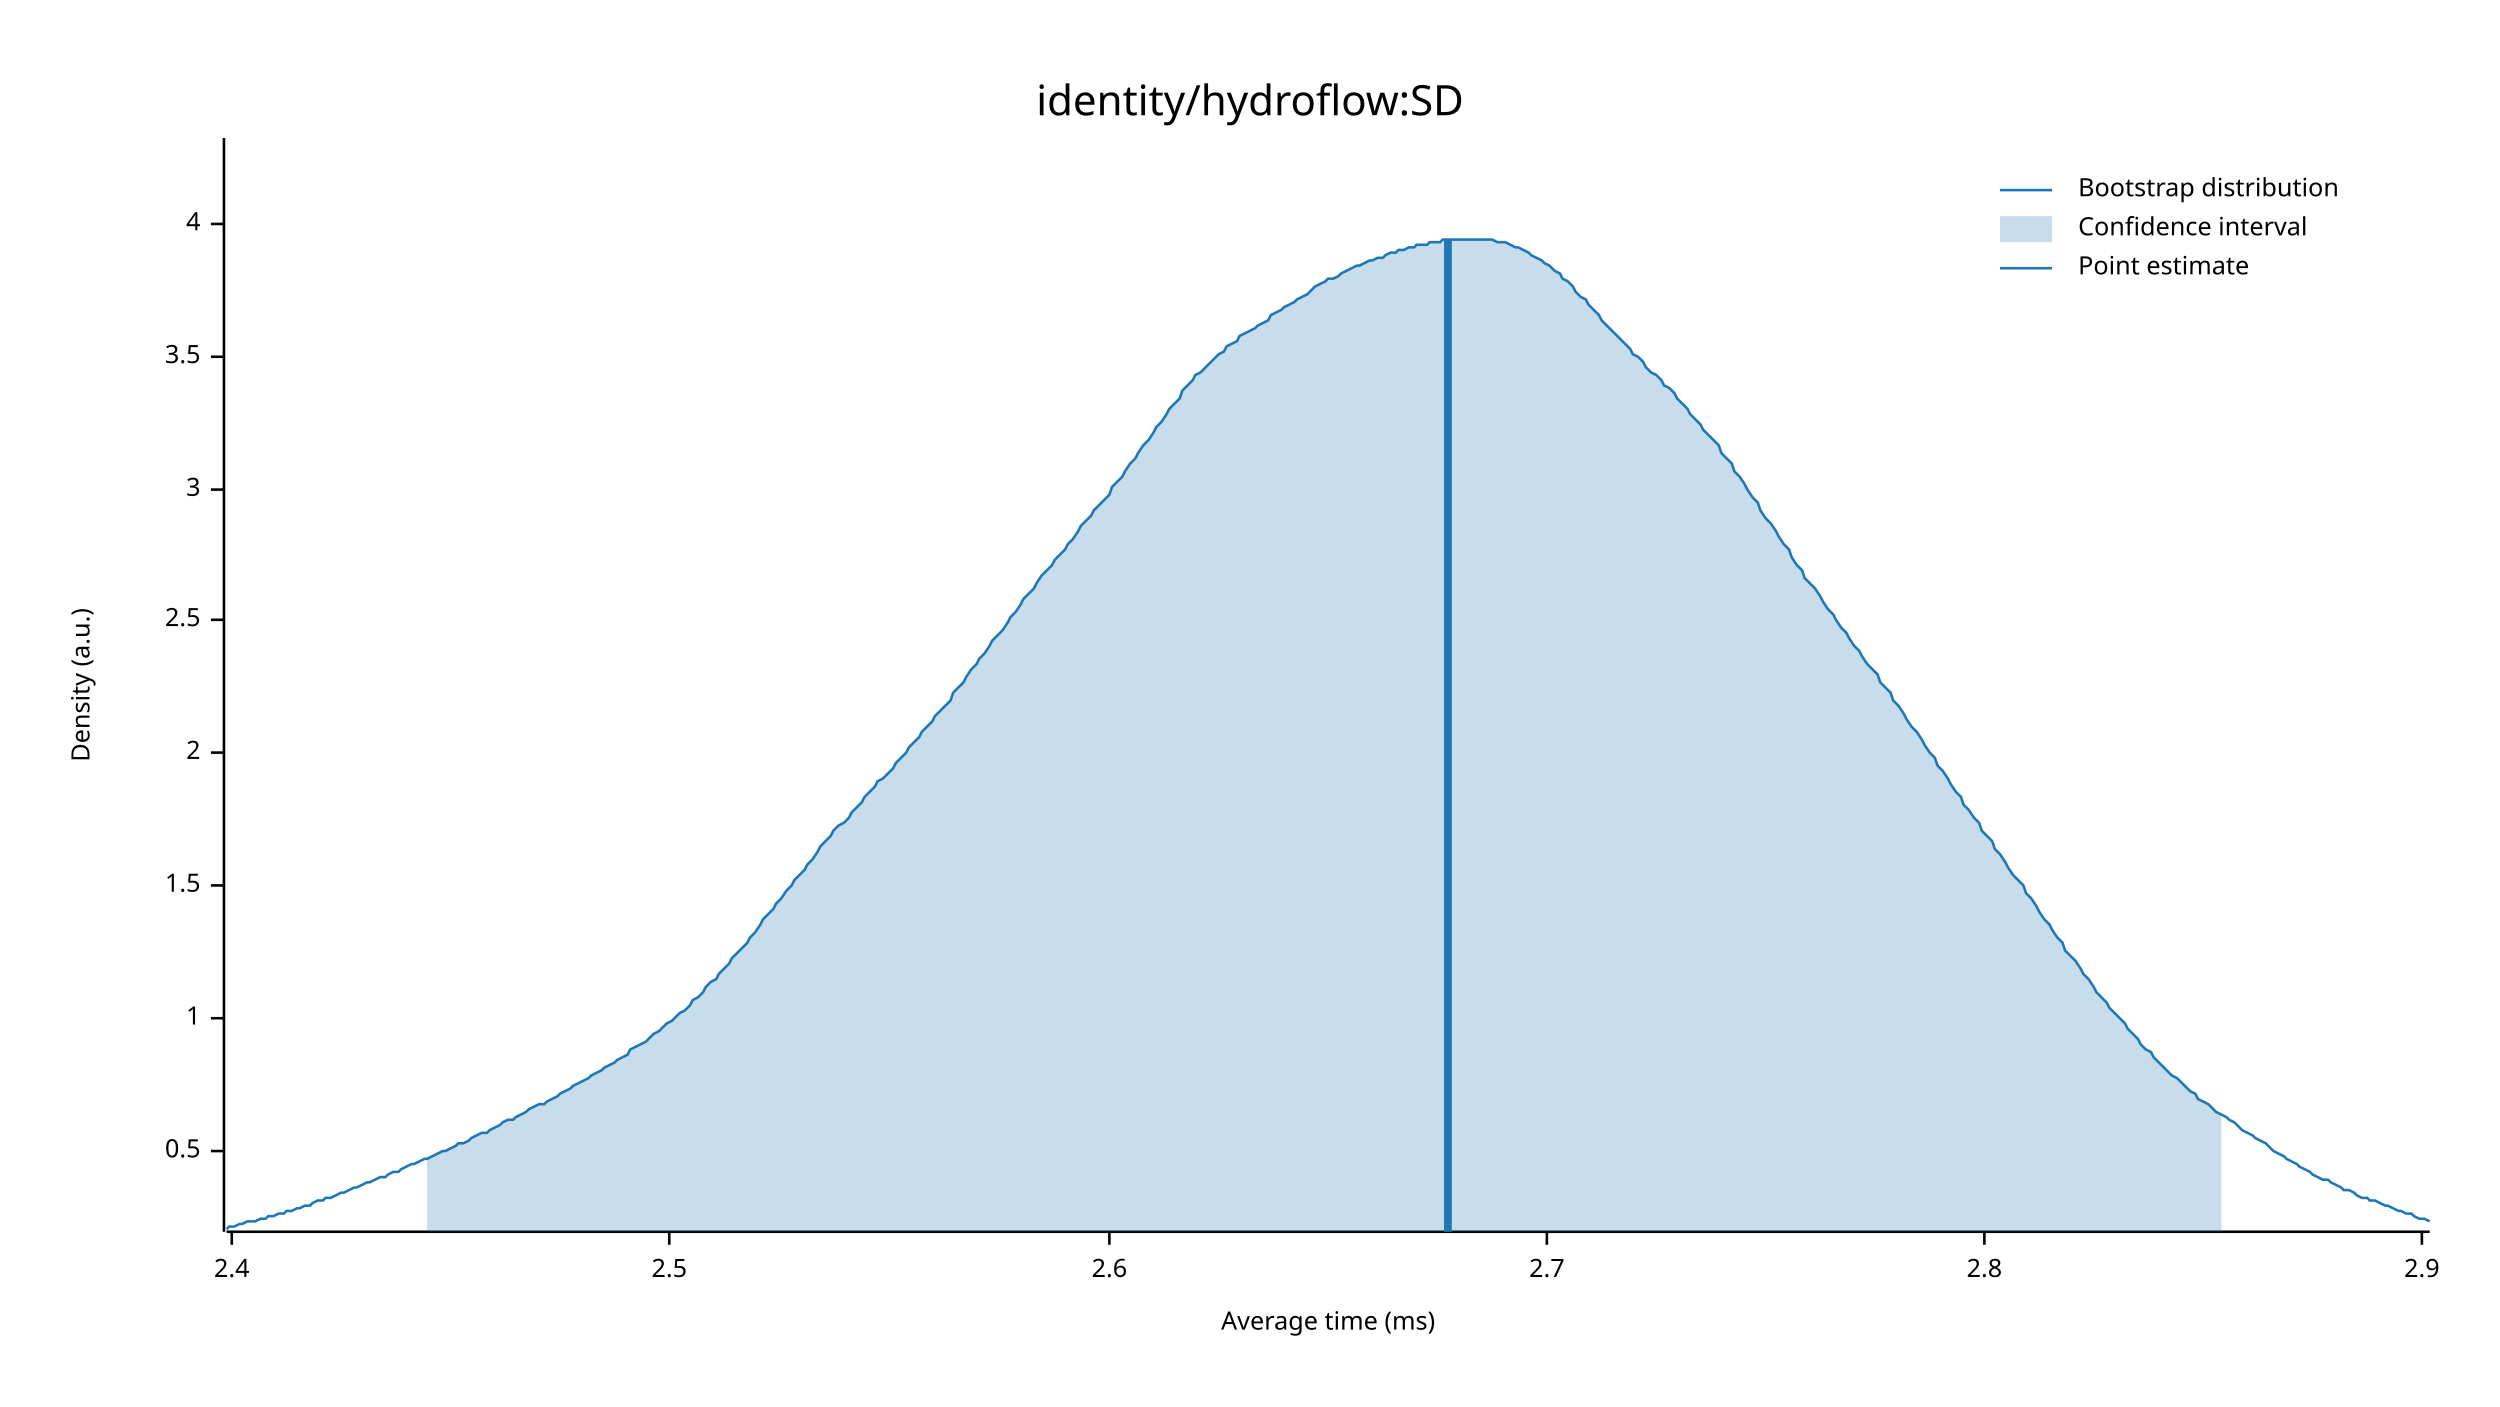
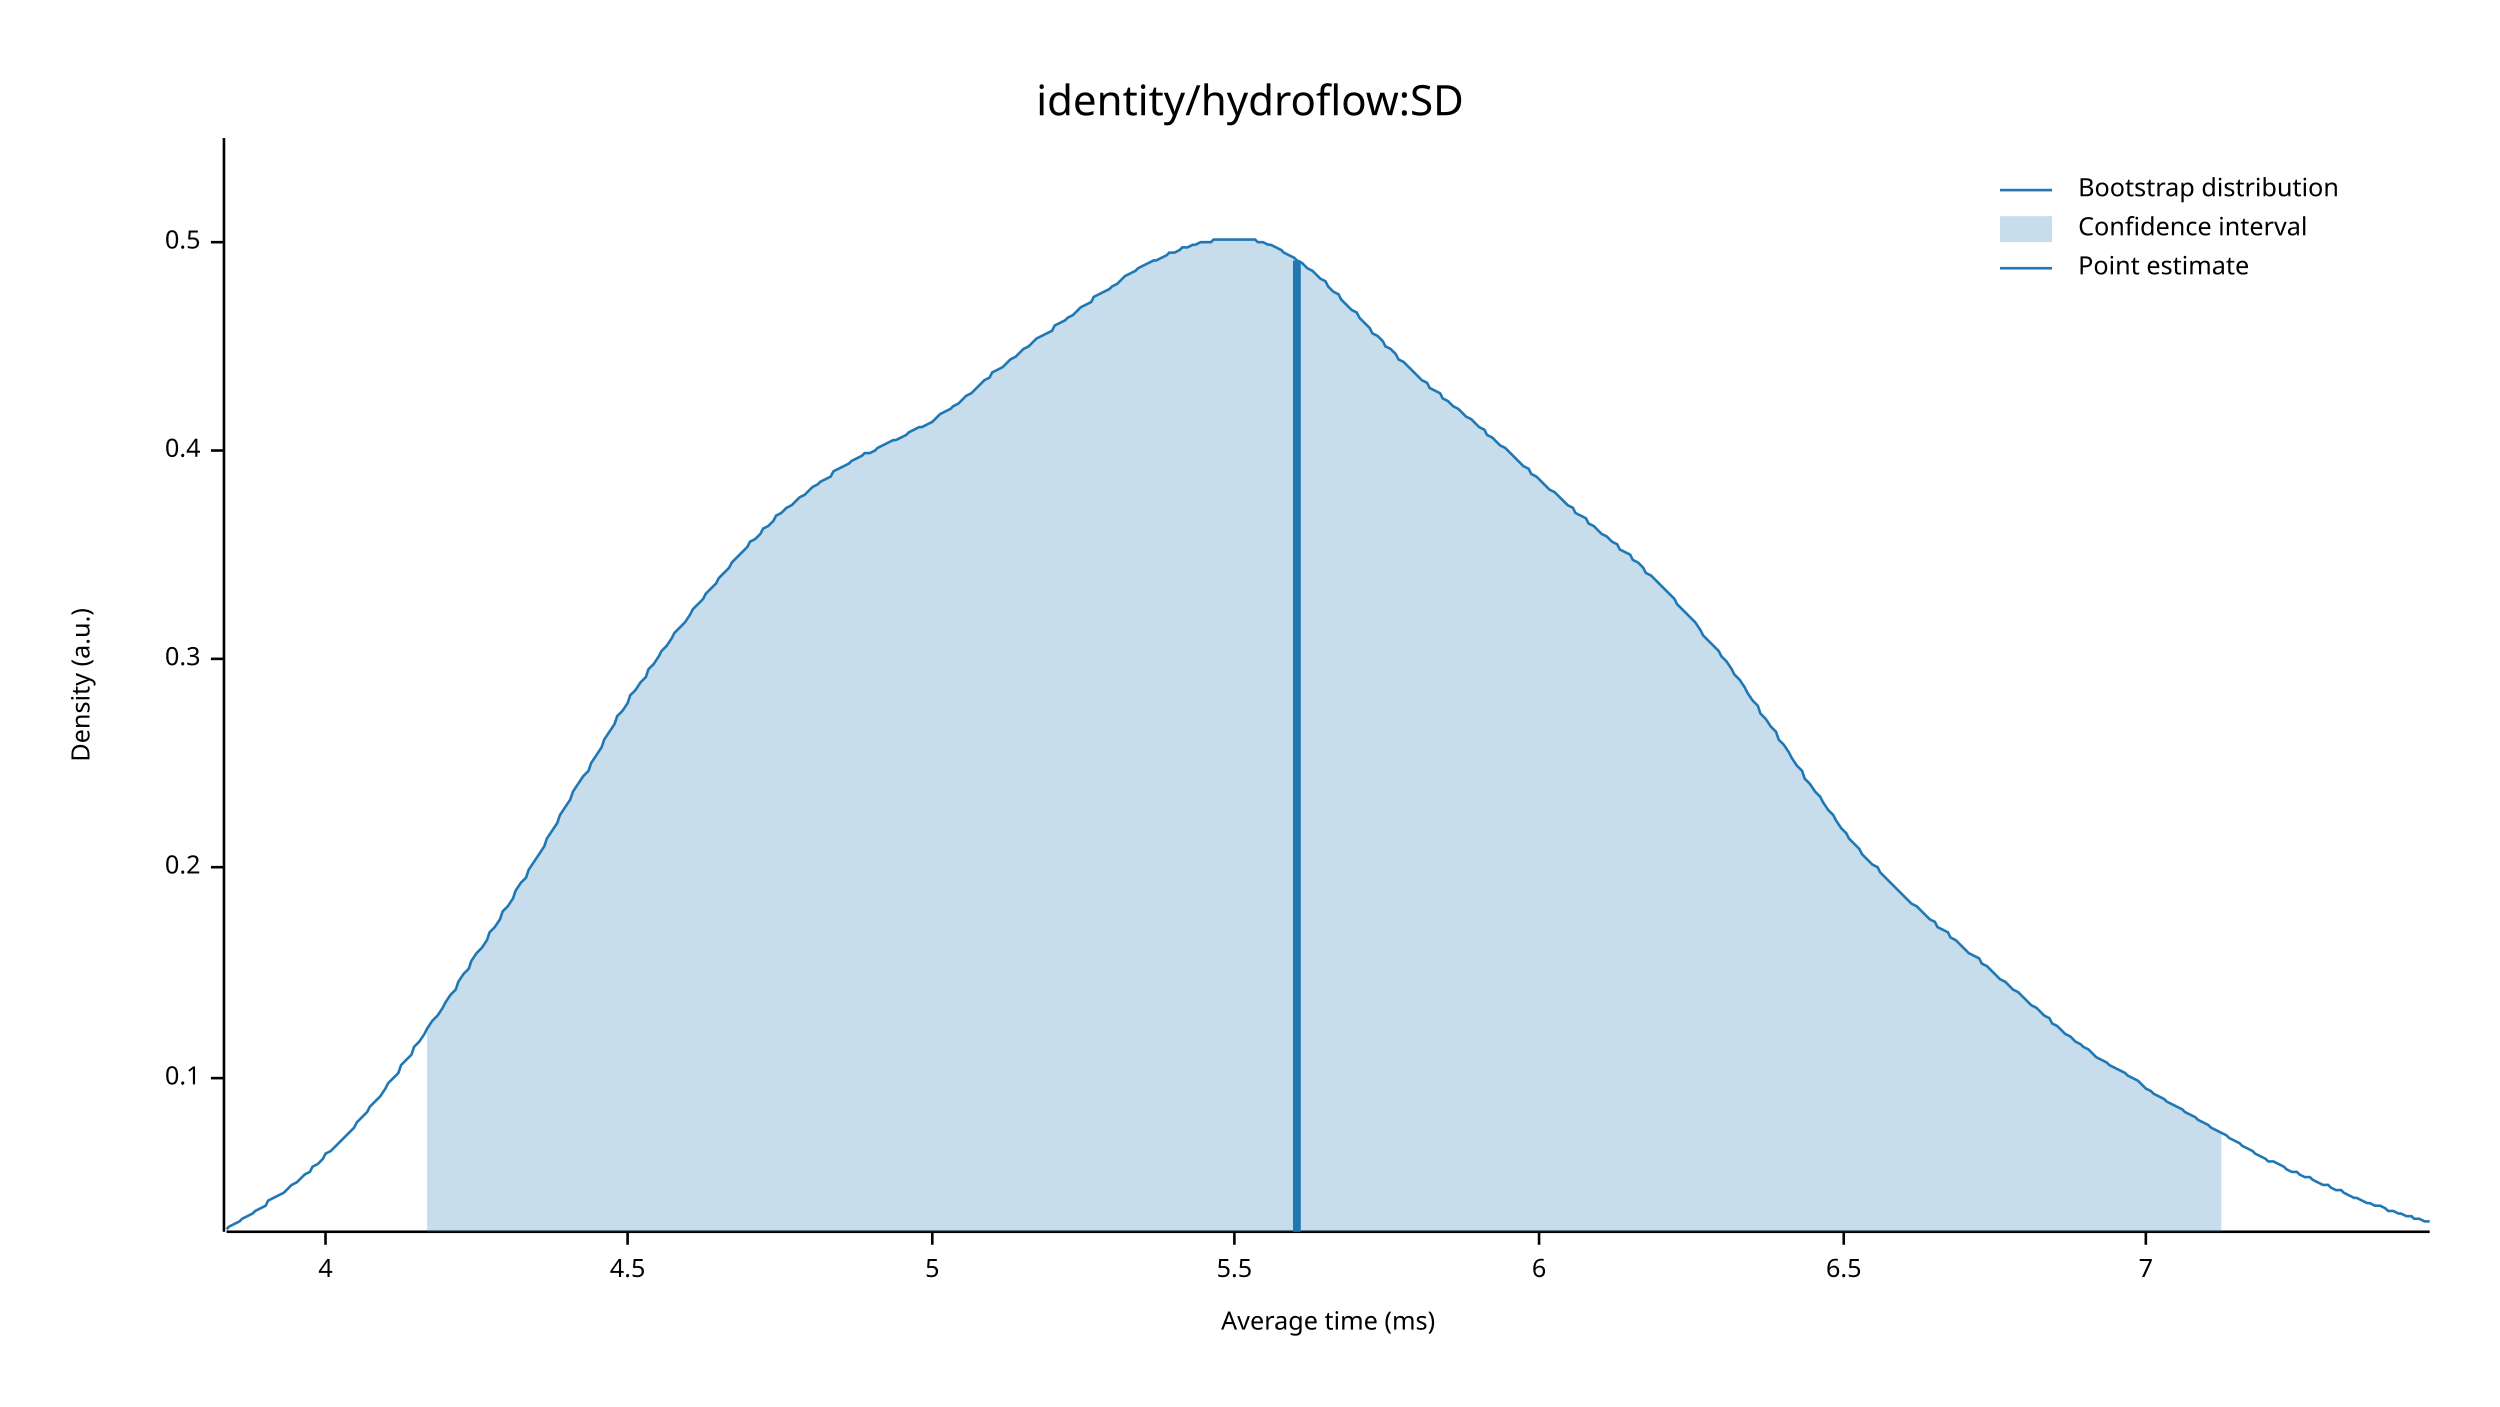
<svg xmlns="http://www.w3.org/2000/svg" width="960" height="540" viewBox="0 0 960 540">
  <text x="480" y="32" dy="0.76em" text-anchor="middle" font-family="sans-serif" font-size="16.129" opacity="1" fill="#000000">
identity/hydroflow:SD
</text>
  <text x="27" y="263" dy="0.76em" text-anchor="middle" font-family="sans-serif" font-size="9.677" opacity="1" fill="#000000" transform="rotate(270, 27, 263)">
Density (a.u.)
</text>
  <text x="510" y="513" dy="-0.5ex" text-anchor="middle" font-family="sans-serif" font-size="9.677" opacity="1" fill="#000000">
Average time (ms)
</text>
  <polyline fill="none" opacity="1" stroke="#000000" stroke-width="1" points="86,53 86,473 " />
-   <text x="77" y="442" dy="0.5ex" text-anchor="end" font-family="sans-serif" font-size="9.677" opacity="1" fill="#000000">
+   <text x="77" y="414" dy="0.5ex" text-anchor="end" font-family="sans-serif" font-size="9.677" opacity="1" fill="#000000">
+ 0.1
+ </text>
+   <polyline fill="none" opacity="1" stroke="#000000" stroke-width="1" points="81,414 86,414 " />
+   <text x="77" y="333" dy="0.5ex" text-anchor="end" font-family="sans-serif" font-size="9.677" opacity="1" fill="#000000">
+ 0.2
+ </text>
+   <polyline fill="none" opacity="1" stroke="#000000" stroke-width="1" points="81,333 86,333 " />
+   <text x="77" y="253" dy="0.5ex" text-anchor="end" font-family="sans-serif" font-size="9.677" opacity="1" fill="#000000">
+ 0.3
+ </text>
+   <polyline fill="none" opacity="1" stroke="#000000" stroke-width="1" points="81,253 86,253 " />
+   <text x="77" y="173" dy="0.5ex" text-anchor="end" font-family="sans-serif" font-size="9.677" opacity="1" fill="#000000">
+ 0.4
+ </text>
+   <polyline fill="none" opacity="1" stroke="#000000" stroke-width="1" points="81,173 86,173 " />
+   <text x="77" y="93" dy="0.5ex" text-anchor="end" font-family="sans-serif" font-size="9.677" opacity="1" fill="#000000">
0.5
</text>
-   <polyline fill="none" opacity="1" stroke="#000000" stroke-width="1" points="81,442 86,442 " />
-   <text x="77" y="391" dy="0.5ex" text-anchor="end" font-family="sans-serif" font-size="9.677" opacity="1" fill="#000000">
- 1
- </text>
-   <polyline fill="none" opacity="1" stroke="#000000" stroke-width="1" points="81,391 86,391 " />
-   <text x="77" y="340" dy="0.5ex" text-anchor="end" font-family="sans-serif" font-size="9.677" opacity="1" fill="#000000">
- 1.5
- </text>
-   <polyline fill="none" opacity="1" stroke="#000000" stroke-width="1" points="81,340 86,340 " />
-   <text x="77" y="289" dy="0.5ex" text-anchor="end" font-family="sans-serif" font-size="9.677" opacity="1" fill="#000000">
- 2
- </text>
-   <polyline fill="none" opacity="1" stroke="#000000" stroke-width="1" points="81,289 86,289 " />
-   <text x="77" y="238" dy="0.5ex" text-anchor="end" font-family="sans-serif" font-size="9.677" opacity="1" fill="#000000">
- 2.5
- </text>
-   <polyline fill="none" opacity="1" stroke="#000000" stroke-width="1" points="81,238 86,238 " />
-   <text x="77" y="188" dy="0.5ex" text-anchor="end" font-family="sans-serif" font-size="9.677" opacity="1" fill="#000000">
- 3
- </text>
-   <polyline fill="none" opacity="1" stroke="#000000" stroke-width="1" points="81,188 86,188 " />
-   <text x="77" y="137" dy="0.5ex" text-anchor="end" font-family="sans-serif" font-size="9.677" opacity="1" fill="#000000">
- 3.5
- </text>
-   <polyline fill="none" opacity="1" stroke="#000000" stroke-width="1" points="81,137 86,137 " />
-   <text x="77" y="86" dy="0.5ex" text-anchor="end" font-family="sans-serif" font-size="9.677" opacity="1" fill="#000000">
+   <polyline fill="none" opacity="1" stroke="#000000" stroke-width="1" points="81,93 86,93 " />
+   <polyline fill="none" opacity="1" stroke="#000000" stroke-width="1" points="87,473 933,473 " />
+   <text x="125" y="483" dy="0.76em" text-anchor="middle" font-family="sans-serif" font-size="9.677" opacity="1" fill="#000000">
4
</text>
-   <polyline fill="none" opacity="1" stroke="#000000" stroke-width="1" points="81,86 86,86 " />
-   <polyline fill="none" opacity="1" stroke="#000000" stroke-width="1" points="87,473 933,473 " />
-   <text x="89" y="483" dy="0.76em" text-anchor="middle" font-family="sans-serif" font-size="9.677" opacity="1" fill="#000000">
- 2.4
+   <polyline fill="none" opacity="1" stroke="#000000" stroke-width="1" points="125,473 125,478 " />
+   <text x="241" y="483" dy="0.76em" text-anchor="middle" font-family="sans-serif" font-size="9.677" opacity="1" fill="#000000">
+ 4.5
</text>
-   <polyline fill="none" opacity="1" stroke="#000000" stroke-width="1" points="89,473 89,478 " />
-   <text x="257" y="483" dy="0.76em" text-anchor="middle" font-family="sans-serif" font-size="9.677" opacity="1" fill="#000000">
- 2.5
+   <polyline fill="none" opacity="1" stroke="#000000" stroke-width="1" points="241,473 241,478 " />
+   <text x="358" y="483" dy="0.76em" text-anchor="middle" font-family="sans-serif" font-size="9.677" opacity="1" fill="#000000">
+ 5
</text>
-   <polyline fill="none" opacity="1" stroke="#000000" stroke-width="1" points="257,473 257,478 " />
-   <text x="426" y="483" dy="0.76em" text-anchor="middle" font-family="sans-serif" font-size="9.677" opacity="1" fill="#000000">
- 2.6
+   <polyline fill="none" opacity="1" stroke="#000000" stroke-width="1" points="358,473 358,478 " />
+   <text x="474" y="483" dy="0.76em" text-anchor="middle" font-family="sans-serif" font-size="9.677" opacity="1" fill="#000000">
+ 5.5
</text>
-   <polyline fill="none" opacity="1" stroke="#000000" stroke-width="1" points="426,473 426,478 " />
-   <text x="594" y="483" dy="0.76em" text-anchor="middle" font-family="sans-serif" font-size="9.677" opacity="1" fill="#000000">
- 2.7
+   <polyline fill="none" opacity="1" stroke="#000000" stroke-width="1" points="474,473 474,478 " />
+   <text x="591" y="483" dy="0.76em" text-anchor="middle" font-family="sans-serif" font-size="9.677" opacity="1" fill="#000000">
+ 6
</text>
-   <polyline fill="none" opacity="1" stroke="#000000" stroke-width="1" points="594,473 594,478 " />
-   <text x="762" y="483" dy="0.76em" text-anchor="middle" font-family="sans-serif" font-size="9.677" opacity="1" fill="#000000">
- 2.8
+   <polyline fill="none" opacity="1" stroke="#000000" stroke-width="1" points="591,473 591,478 " />
+   <text x="708" y="483" dy="0.76em" text-anchor="middle" font-family="sans-serif" font-size="9.677" opacity="1" fill="#000000">
+ 6.5
</text>
-   <polyline fill="none" opacity="1" stroke="#000000" stroke-width="1" points="762,473 762,478 " />
-   <text x="930" y="483" dy="0.76em" text-anchor="middle" font-family="sans-serif" font-size="9.677" opacity="1" fill="#000000">
- 2.9
+   <polyline fill="none" opacity="1" stroke="#000000" stroke-width="1" points="708,473 708,478 " />
+   <text x="824" y="483" dy="0.76em" text-anchor="middle" font-family="sans-serif" font-size="9.677" opacity="1" fill="#000000">
+ 7
</text>
-   <polyline fill="none" opacity="1" stroke="#000000" stroke-width="1" points="930,473 930,478 " />
-   <polyline fill="none" opacity="1" stroke="#1F78B4" stroke-width="1" points="87,472 88,471 90,471 92,470 93,470 95,469 97,469 98,469 100,468 102,468 103,467 105,467 107,466 109,466 110,465 112,465 114,464 115,464 117,463 119,463 120,462 122,461 124,461 125,460 127,460 129,459 131,458 132,458 134,457 136,456 137,456 139,455 141,454 142,454 144,453 146,452 148,452 149,451 151,450 153,450 154,449 156,448 158,447 159,447 161,446 163,445 164,445 166,444 168,443 170,442 171,442 173,441 175,440 176,439 178,439 180,438 181,437 183,436 185,435 187,435 188,434 190,433 192,432 193,431 195,430 197,430 198,429 200,428 202,427 203,426 205,425 207,424 209,424 210,423 212,422 214,421 215,420 217,419 219,418 220,417 222,416 224,415 226,414 227,413 229,412 231,411 232,410 234,409 236,408 237,407 239,406 241,405 242,403 244,402 246,401 248,400 249,399 251,397 253,396 254,395 256,393 258,392 259,391 261,389 263,388 265,386 266,384 268,383 270,381 271,379 273,377 275,376 276,374 278,372 280,370 281,368 283,366 285,364 287,362 288,360 290,358 292,355 293,353 295,351 297,349 298,347 300,345 302,342 304,340 305,338 307,336 309,334 310,332 312,330 314,327 315,325 317,323 319,321 320,319 322,317 324,316 326,314 327,312 329,310 331,308 332,306 334,304 336,302 337,300 339,299 341,297 343,295 344,293 346,291 348,289 349,287 351,285 353,283 354,281 356,279 358,277 359,275 361,273 363,271 365,269 366,266 368,264 370,262 371,260 373,257 375,255 376,253 378,251 380,248 381,246 383,244 385,242 387,239 388,237 390,235 392,232 393,230 395,228 397,226 398,224 400,221 402,219 404,217 405,215 407,213 409,211 410,209 412,207 414,204 415,202 417,200 419,198 420,196 422,194 424,192 426,190 427,187 429,185 431,183 432,181 434,178 436,176 437,174 439,171 441,169 443,166 444,164 446,162 448,159 449,157 451,155 453,153 454,150 456,148 458,146 459,144 461,143 463,141 465,139 466,138 468,136 470,135 471,133 473,132 475,131 476,129 478,128 480,127 482,126 483,125 485,124 487,123 488,121 490,120 492,119 493,118 495,117 497,116 498,115 500,114 502,113 504,111 505,110 507,109 509,108 510,107 512,107 514,106 515,105 517,104 519,103 521,102 522,102 524,101 526,100 527,100 529,99 531,99 532,98 534,97 536,97 537,96 539,96 541,95 543,95 544,94 546,94 548,94 549,93 551,93 553,93 554,92 556,92 558,92 560,92 561,92 563,92 565,92 566,92 568,92 570,92 571,92 573,92 575,93 576,93 578,93 580,94 582,95 583,95 585,96 587,97 588,98 590,99 592,100 593,101 595,102 597,104 599,105 600,107 602,108 604,110 605,112 607,114 609,115 610,117 612,119 614,121 615,123 617,125 619,127 621,129 622,130 624,132 626,134 627,136 629,137 631,139 632,141 634,143 636,144 638,146 639,148 641,149 643,151 644,153 646,155 648,157 649,159 651,161 653,163 654,165 656,167 658,169 660,171 661,174 663,176 665,178 666,181 668,183 670,186 671,188 673,191 675,193 676,196 678,199 680,201 682,204 683,206 685,209 687,211 688,214 690,217 692,219 693,222 695,224 697,226 699,229 700,231 702,234 704,236 705,238 707,241 709,243 710,245 712,248 714,250 715,252 717,255 719,257 721,259 722,262 724,264 726,266 727,269 729,271 731,274 732,276 734,279 736,281 738,284 739,286 741,289 743,291 744,294 746,296 748,299 749,301 751,304 753,306 754,309 756,311 758,314 760,316 761,319 763,321 765,323 766,326 768,328 770,331 771,333 773,336 775,338 777,340 778,343 780,345 782,348 783,350 785,353 787,355 788,357 790,360 792,362 793,365 795,367 797,369 799,372 800,374 802,376 804,379 805,381 807,383 809,385 810,387 812,389 814,391 816,393 817,395 819,397 821,399 822,401 824,403 826,404 827,406 829,408 831,410 832,411 834,413 836,414 838,416 839,417 841,419 843,420 844,422 846,423 848,424 849,425 851,427 853,428 855,429 856,430 858,431 860,433 861,434 863,435 865,436 866,437 868,438 870,439 871,440 873,442 875,443 877,444 878,445 880,446 882,447 883,448 885,449 887,450 888,451 890,452 892,453 894,453 895,454 897,455 899,456 900,457 902,457 904,458 905,459 907,460 909,460 910,461 912,461 914,462 916,463 917,463 919,464 921,465 922,465 924,466 926,466 927,467 929,468 931,468 933,469 " />
-   <polygon opacity="0.25" fill="#1F78B4" points="164,445 166,444 168,443 170,442 171,442 173,441 175,440 176,439 178,439 180,438 181,437 183,436 185,435 187,435 188,434 190,433 192,432 193,431 195,430 197,430 198,429 200,428 202,427 203,426 205,425 207,424 209,424 210,423 212,422 214,421 215,420 217,419 219,418 220,417 222,416 224,415 226,414 227,413 229,412 231,411 232,410 234,409 236,408 237,407 239,406 241,405 242,403 244,402 246,401 248,400 249,399 251,397 253,396 254,395 256,393 258,392 259,391 261,389 263,388 265,386 266,384 268,383 270,381 271,379 273,377 275,376 276,374 278,372 280,370 281,368 283,366 285,364 287,362 288,360 290,358 292,355 293,353 295,351 297,349 298,347 300,345 302,342 304,340 305,338 307,336 309,334 310,332 312,330 314,327 315,325 317,323 319,321 320,319 322,317 324,316 326,314 327,312 329,310 331,308 332,306 334,304 336,302 337,300 339,299 341,297 343,295 344,293 346,291 348,289 349,287 351,285 353,283 354,281 356,279 358,277 359,275 361,273 363,271 365,269 366,266 368,264 370,262 371,260 373,257 375,255 376,253 378,251 380,248 381,246 383,244 385,242 387,239 388,237 390,235 392,232 393,230 395,228 397,226 398,224 400,221 402,219 404,217 405,215 407,213 409,211 410,209 412,207 414,204 415,202 417,200 419,198 420,196 422,194 424,192 426,190 427,187 429,185 431,183 432,181 434,178 436,176 437,174 439,171 441,169 443,166 444,164 446,162 448,159 449,157 451,155 453,153 454,150 456,148 458,146 459,144 461,143 463,141 465,139 466,138 468,136 470,135 471,133 473,132 475,131 476,129 478,128 480,127 482,126 483,125 485,124 487,123 488,121 490,120 492,119 493,118 495,117 497,116 498,115 500,114 502,113 504,111 505,110 507,109 509,108 510,107 512,107 514,106 515,105 517,104 519,103 521,102 522,102 524,101 526,100 527,100 529,99 531,99 532,98 534,97 536,97 537,96 539,96 541,95 543,95 544,94 546,94 548,94 549,93 551,93 553,93 554,92 556,92 558,92 560,92 561,92 563,92 565,92 566,92 568,92 570,92 571,92 573,92 575,93 576,93 578,93 580,94 582,95 583,95 585,96 587,97 588,98 590,99 592,100 593,101 595,102 597,104 599,105 600,107 602,108 604,110 605,112 607,114 609,115 610,117 612,119 614,121 615,123 617,125 619,127 621,129 622,130 624,132 626,134 627,136 629,137 631,139 632,141 634,143 636,144 638,146 639,148 641,149 643,151 644,153 646,155 648,157 649,159 651,161 653,163 654,165 656,167 658,169 660,171 661,174 663,176 665,178 666,181 668,183 670,186 671,188 673,191 675,193 676,196 678,199 680,201 682,204 683,206 685,209 687,211 688,214 690,217 692,219 693,222 695,224 697,226 699,229 700,231 702,234 704,236 705,238 707,241 709,243 710,245 712,248 714,250 715,252 717,255 719,257 721,259 722,262 724,264 726,266 727,269 729,271 731,274 732,276 734,279 736,281 738,284 739,286 741,289 743,291 744,294 746,296 748,299 749,301 751,304 753,306 754,309 756,311 758,314 760,316 761,319 763,321 765,323 766,326 768,328 770,331 771,333 773,336 775,338 777,340 778,343 780,345 782,348 783,350 785,353 787,355 788,357 790,360 792,362 793,365 795,367 797,369 799,372 800,374 802,376 804,379 805,381 807,383 809,385 810,387 812,389 814,391 816,393 817,395 819,397 821,399 822,401 824,403 826,404 827,406 829,408 831,410 832,411 834,413 836,414 838,416 839,417 841,419 843,420 844,422 846,423 848,424 849,425 851,427 853,428 853,473 164,473 " />
-   <polyline fill="none" opacity="1" stroke="#1F78B4" stroke-width="3" points="556,473 556,92 " />
+   <polyline fill="none" opacity="1" stroke="#000000" stroke-width="1" points="824,473 824,478 " />
+   <polyline fill="none" opacity="1" stroke="#1F78B4" stroke-width="1" points="87,472 88,471 90,470 92,469 93,468 95,467 97,466 98,465 100,464 102,463 103,461 105,460 107,459 109,458 110,457 112,455 114,454 115,453 117,451 119,450 120,448 122,447 124,445 125,443 127,442 129,440 131,438 132,437 134,435 136,433 137,431 139,429 141,427 142,425 144,423 146,421 148,418 149,416 151,414 153,412 154,409 156,407 158,405 159,402 161,400 163,397 164,395 166,392 168,390 170,387 171,385 173,382 175,380 176,377 178,374 180,372 181,369 183,366 185,364 187,361 188,358 190,356 192,353 193,350 195,348 197,345 198,342 200,339 202,337 203,334 205,331 207,328 209,325 210,322 212,319 214,316 215,313 217,310 219,307 220,304 222,301 224,298 226,296 227,293 229,290 231,287 232,284 234,281 236,278 237,275 239,273 241,270 242,267 244,265 246,262 248,260 249,257 251,255 253,252 254,250 256,248 258,245 259,243 261,241 263,239 265,236 266,234 268,232 270,230 271,228 273,226 275,224 276,222 278,220 280,218 281,216 283,214 285,212 287,210 288,208 290,207 292,205 293,203 295,202 297,200 298,198 300,197 302,195 304,194 305,193 307,191 309,190 310,189 312,187 314,186 315,185 317,184 319,183 320,181 322,180 324,179 326,178 327,177 329,176 331,175 332,174 334,174 336,173 337,172 339,171 341,170 343,169 344,169 346,168 348,167 349,166 351,165 353,164 354,164 356,163 358,162 359,161 361,159 363,158 365,157 366,156 368,155 370,153 371,152 373,151 375,149 376,148 378,146 380,145 381,143 383,142 385,141 387,139 388,138 390,137 392,135 393,134 395,133 397,131 398,130 400,129 402,128 404,127 405,125 407,124 409,123 410,122 412,121 414,119 415,118 417,117 419,116 420,114 422,113 424,112 426,111 427,110 429,109 431,107 432,106 434,105 436,104 437,103 439,102 441,101 443,100 444,100 446,99 448,98 449,97 451,97 453,96 454,95 456,95 458,94 459,94 461,93 463,93 465,93 466,92 468,92 470,92 471,92 473,92 475,92 476,92 478,92 480,92 482,92 483,93 485,93 487,94 488,94 490,95 492,96 493,97 495,98 497,99 498,100 500,101 502,103 504,104 505,105 507,107 509,108 510,110 512,112 514,113 515,115 517,117 519,119 521,120 522,122 524,124 526,126 527,128 529,129 531,131 532,133 534,134 536,136 537,138 539,139 541,141 543,143 544,144 546,146 548,147 549,149 551,150 553,151 554,153 556,154 558,156 560,157 561,158 563,160 565,161 566,162 568,164 570,165 571,167 573,168 575,170 576,171 578,172 580,174 582,176 583,177 585,179 587,180 588,182 590,183 592,185 593,186 595,188 597,189 599,191 600,192 602,194 604,195 605,197 607,198 609,199 610,201 612,202 614,204 615,205 617,206 619,208 621,209 622,211 624,212 626,213 627,215 629,216 631,218 632,220 634,221 636,223 638,225 639,226 641,228 643,230 644,232 646,234 648,236 649,237 651,239 653,242 654,244 656,246 658,248 660,250 661,252 663,254 665,257 666,259 668,261 670,264 671,266 673,269 675,271 676,274 678,276 680,279 682,281 683,284 685,286 687,289 688,291 690,294 692,296 693,299 695,301 697,304 699,306 700,308 702,311 704,313 705,315 707,318 709,320 710,322 712,324 714,326 715,328 717,330 719,332 721,333 722,335 724,337 726,339 727,340 729,342 731,344 732,345 734,347 736,348 738,350 739,351 741,353 743,354 744,356 746,357 748,358 749,360 751,361 753,363 754,364 756,366 758,367 760,368 761,370 763,371 765,373 766,374 768,376 770,377 771,378 773,380 775,381 777,383 778,384 780,386 782,387 783,388 785,390 787,391 788,393 790,394 792,396 793,397 795,398 797,400 799,401 800,402 802,403 804,405 805,406 807,407 809,408 810,409 812,410 814,411 816,412 817,413 819,414 821,415 822,416 824,418 826,419 827,420 829,421 831,422 832,423 834,424 836,425 838,426 839,427 841,428 843,429 844,430 846,431 848,432 849,433 851,434 853,435 855,436 856,437 858,438 860,439 861,440 863,441 865,442 866,443 868,444 870,445 871,446 873,446 875,447 877,448 878,449 880,450 882,450 883,451 885,452 887,452 888,453 890,454 892,455 894,455 895,456 897,457 899,457 900,458 902,459 904,460 905,460 907,461 909,462 910,462 912,463 914,463 916,464 917,465 919,465 921,466 922,466 924,467 926,467 927,468 929,468 931,469 933,469 " />
+   <polygon opacity="0.25" fill="#1F78B4" points="164,395 166,392 168,390 170,387 171,385 173,382 175,380 176,377 178,374 180,372 181,369 183,366 185,364 187,361 188,358 190,356 192,353 193,350 195,348 197,345 198,342 200,339 202,337 203,334 205,331 207,328 209,325 210,322 212,319 214,316 215,313 217,310 219,307 220,304 222,301 224,298 226,296 227,293 229,290 231,287 232,284 234,281 236,278 237,275 239,273 241,270 242,267 244,265 246,262 248,260 249,257 251,255 253,252 254,250 256,248 258,245 259,243 261,241 263,239 265,236 266,234 268,232 270,230 271,228 273,226 275,224 276,222 278,220 280,218 281,216 283,214 285,212 287,210 288,208 290,207 292,205 293,203 295,202 297,200 298,198 300,197 302,195 304,194 305,193 307,191 309,190 310,189 312,187 314,186 315,185 317,184 319,183 320,181 322,180 324,179 326,178 327,177 329,176 331,175 332,174 334,174 336,173 337,172 339,171 341,170 343,169 344,169 346,168 348,167 349,166 351,165 353,164 354,164 356,163 358,162 359,161 361,159 363,158 365,157 366,156 368,155 370,153 371,152 373,151 375,149 376,148 378,146 380,145 381,143 383,142 385,141 387,139 388,138 390,137 392,135 393,134 395,133 397,131 398,130 400,129 402,128 404,127 405,125 407,124 409,123 410,122 412,121 414,119 415,118 417,117 419,116 420,114 422,113 424,112 426,111 427,110 429,109 431,107 432,106 434,105 436,104 437,103 439,102 441,101 443,100 444,100 446,99 448,98 449,97 451,97 453,96 454,95 456,95 458,94 459,94 461,93 463,93 465,93 466,92 468,92 470,92 471,92 473,92 475,92 476,92 478,92 480,92 482,92 483,93 485,93 487,94 488,94 490,95 492,96 493,97 495,98 497,99 498,100 500,101 502,103 504,104 505,105 507,107 509,108 510,110 512,112 514,113 515,115 517,117 519,119 521,120 522,122 524,124 526,126 527,128 529,129 531,131 532,133 534,134 536,136 537,138 539,139 541,141 543,143 544,144 546,146 548,147 549,149 551,150 553,151 554,153 556,154 558,156 560,157 561,158 563,160 565,161 566,162 568,164 570,165 571,167 573,168 575,170 576,171 578,172 580,174 582,176 583,177 585,179 587,180 588,182 590,183 592,185 593,186 595,188 597,189 599,191 600,192 602,194 604,195 605,197 607,198 609,199 610,201 612,202 614,204 615,205 617,206 619,208 621,209 622,211 624,212 626,213 627,215 629,216 631,218 632,220 634,221 636,223 638,225 639,226 641,228 643,230 644,232 646,234 648,236 649,237 651,239 653,242 654,244 656,246 658,248 660,250 661,252 663,254 665,257 666,259 668,261 670,264 671,266 673,269 675,271 676,274 678,276 680,279 682,281 683,284 685,286 687,289 688,291 690,294 692,296 693,299 695,301 697,304 699,306 700,308 702,311 704,313 705,315 707,318 709,320 710,322 712,324 714,326 715,328 717,330 719,332 721,333 722,335 724,337 726,339 727,340 729,342 731,344 732,345 734,347 736,348 738,350 739,351 741,353 743,354 744,356 746,357 748,358 749,360 751,361 753,363 754,364 756,366 758,367 760,368 761,370 763,371 765,373 766,374 768,376 770,377 771,378 773,380 775,381 777,383 778,384 780,386 782,387 783,388 785,390 787,391 788,393 790,394 792,396 793,397 795,398 797,400 799,401 800,402 802,403 804,405 805,406 807,407 809,408 810,409 812,410 814,411 816,412 817,413 819,414 821,415 822,416 824,418 826,419 827,420 829,421 831,422 832,423 834,424 836,425 838,426 839,427 841,428 843,429 844,430 846,431 848,432 849,433 851,434 853,435 853,473 164,473 " />
+   <polyline fill="none" opacity="1" stroke="#1F78B4" stroke-width="3" points="498,473 498,100 " />
  <text x="798" y="68" dy="0.76em" text-anchor="start" font-family="sans-serif" font-size="9.677" opacity="1" fill="#000000">
Bootstrap distribution
</text>
  <text x="798" y="83" dy="0.76em" text-anchor="start" font-family="sans-serif" font-size="9.677" opacity="1" fill="#000000">
Confidence interval
</text>
  <text x="798" y="98" dy="0.76em" text-anchor="start" font-family="sans-serif" font-size="9.677" opacity="1" fill="#000000">
Point estimate
</text>
  <polyline fill="none" opacity="1" stroke="#1F78B4" stroke-width="1" points="768,73 788,73 " />
  <rect x="768" y="83" width="20" height="10" opacity="0.25" fill="#1F78B4" stroke="none" />
  <polyline fill="none" opacity="1" stroke="#1F78B4" stroke-width="1" points="768,103 788,103 " />
</svg>
